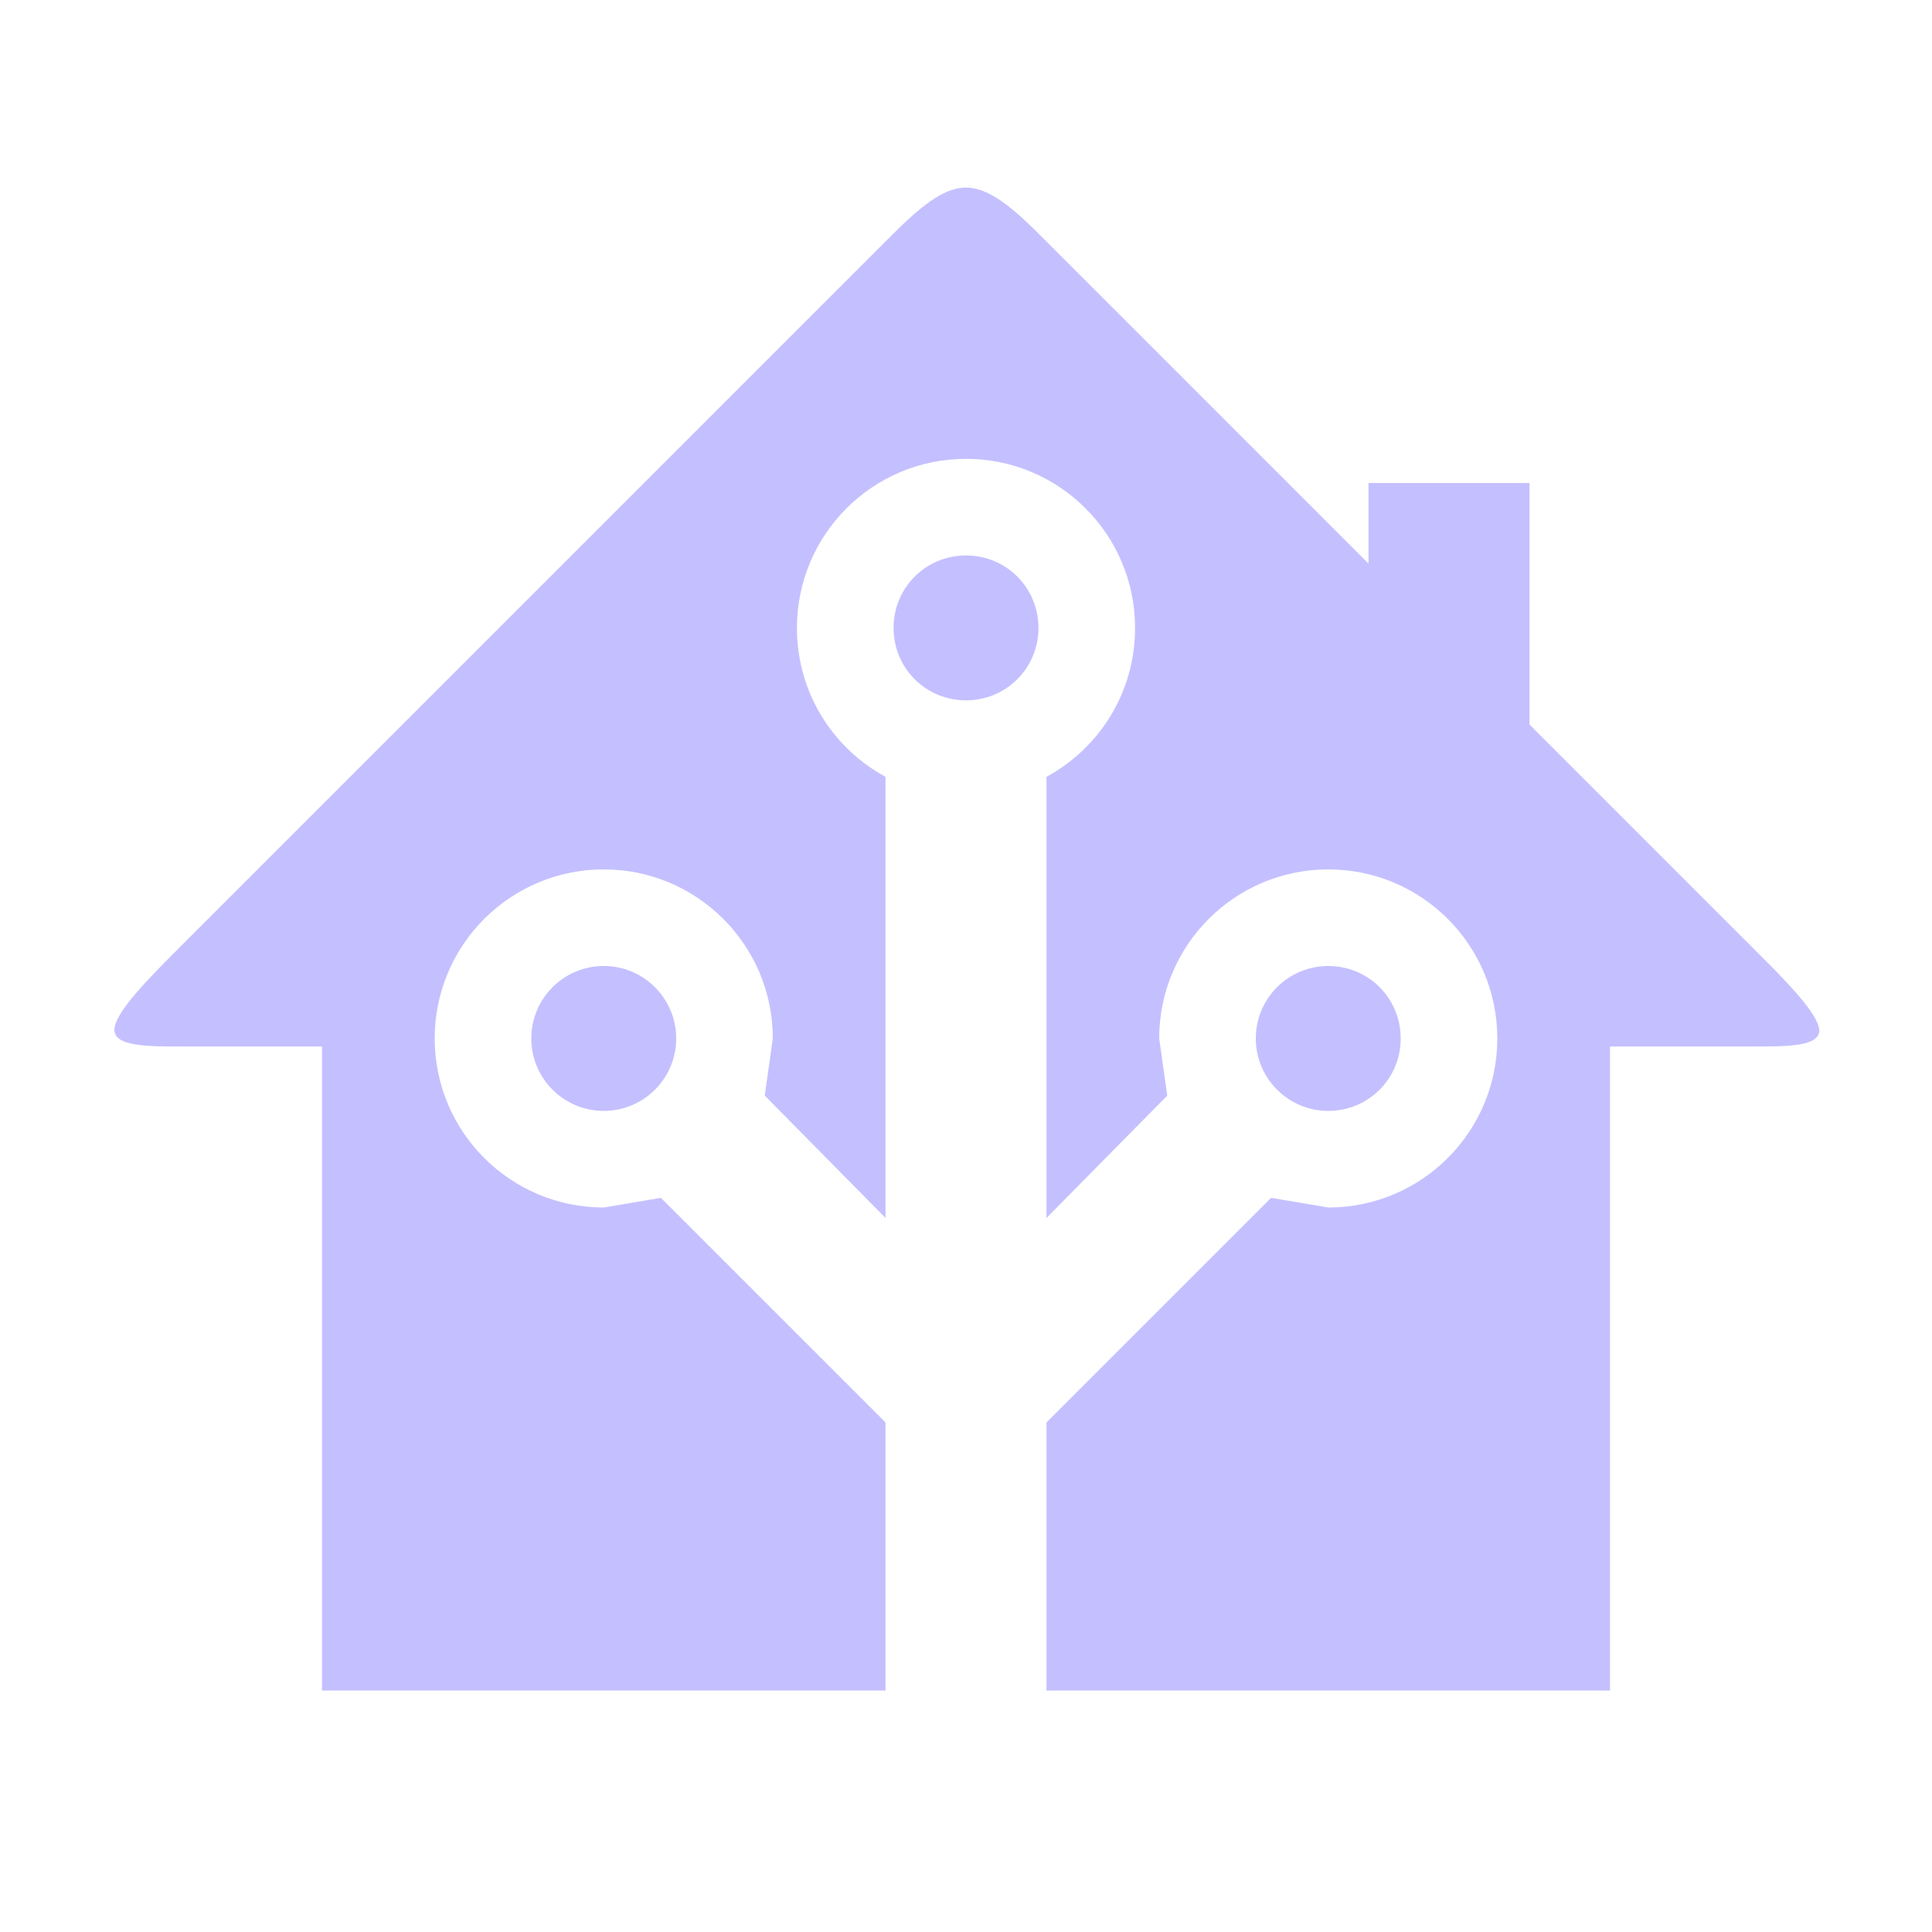
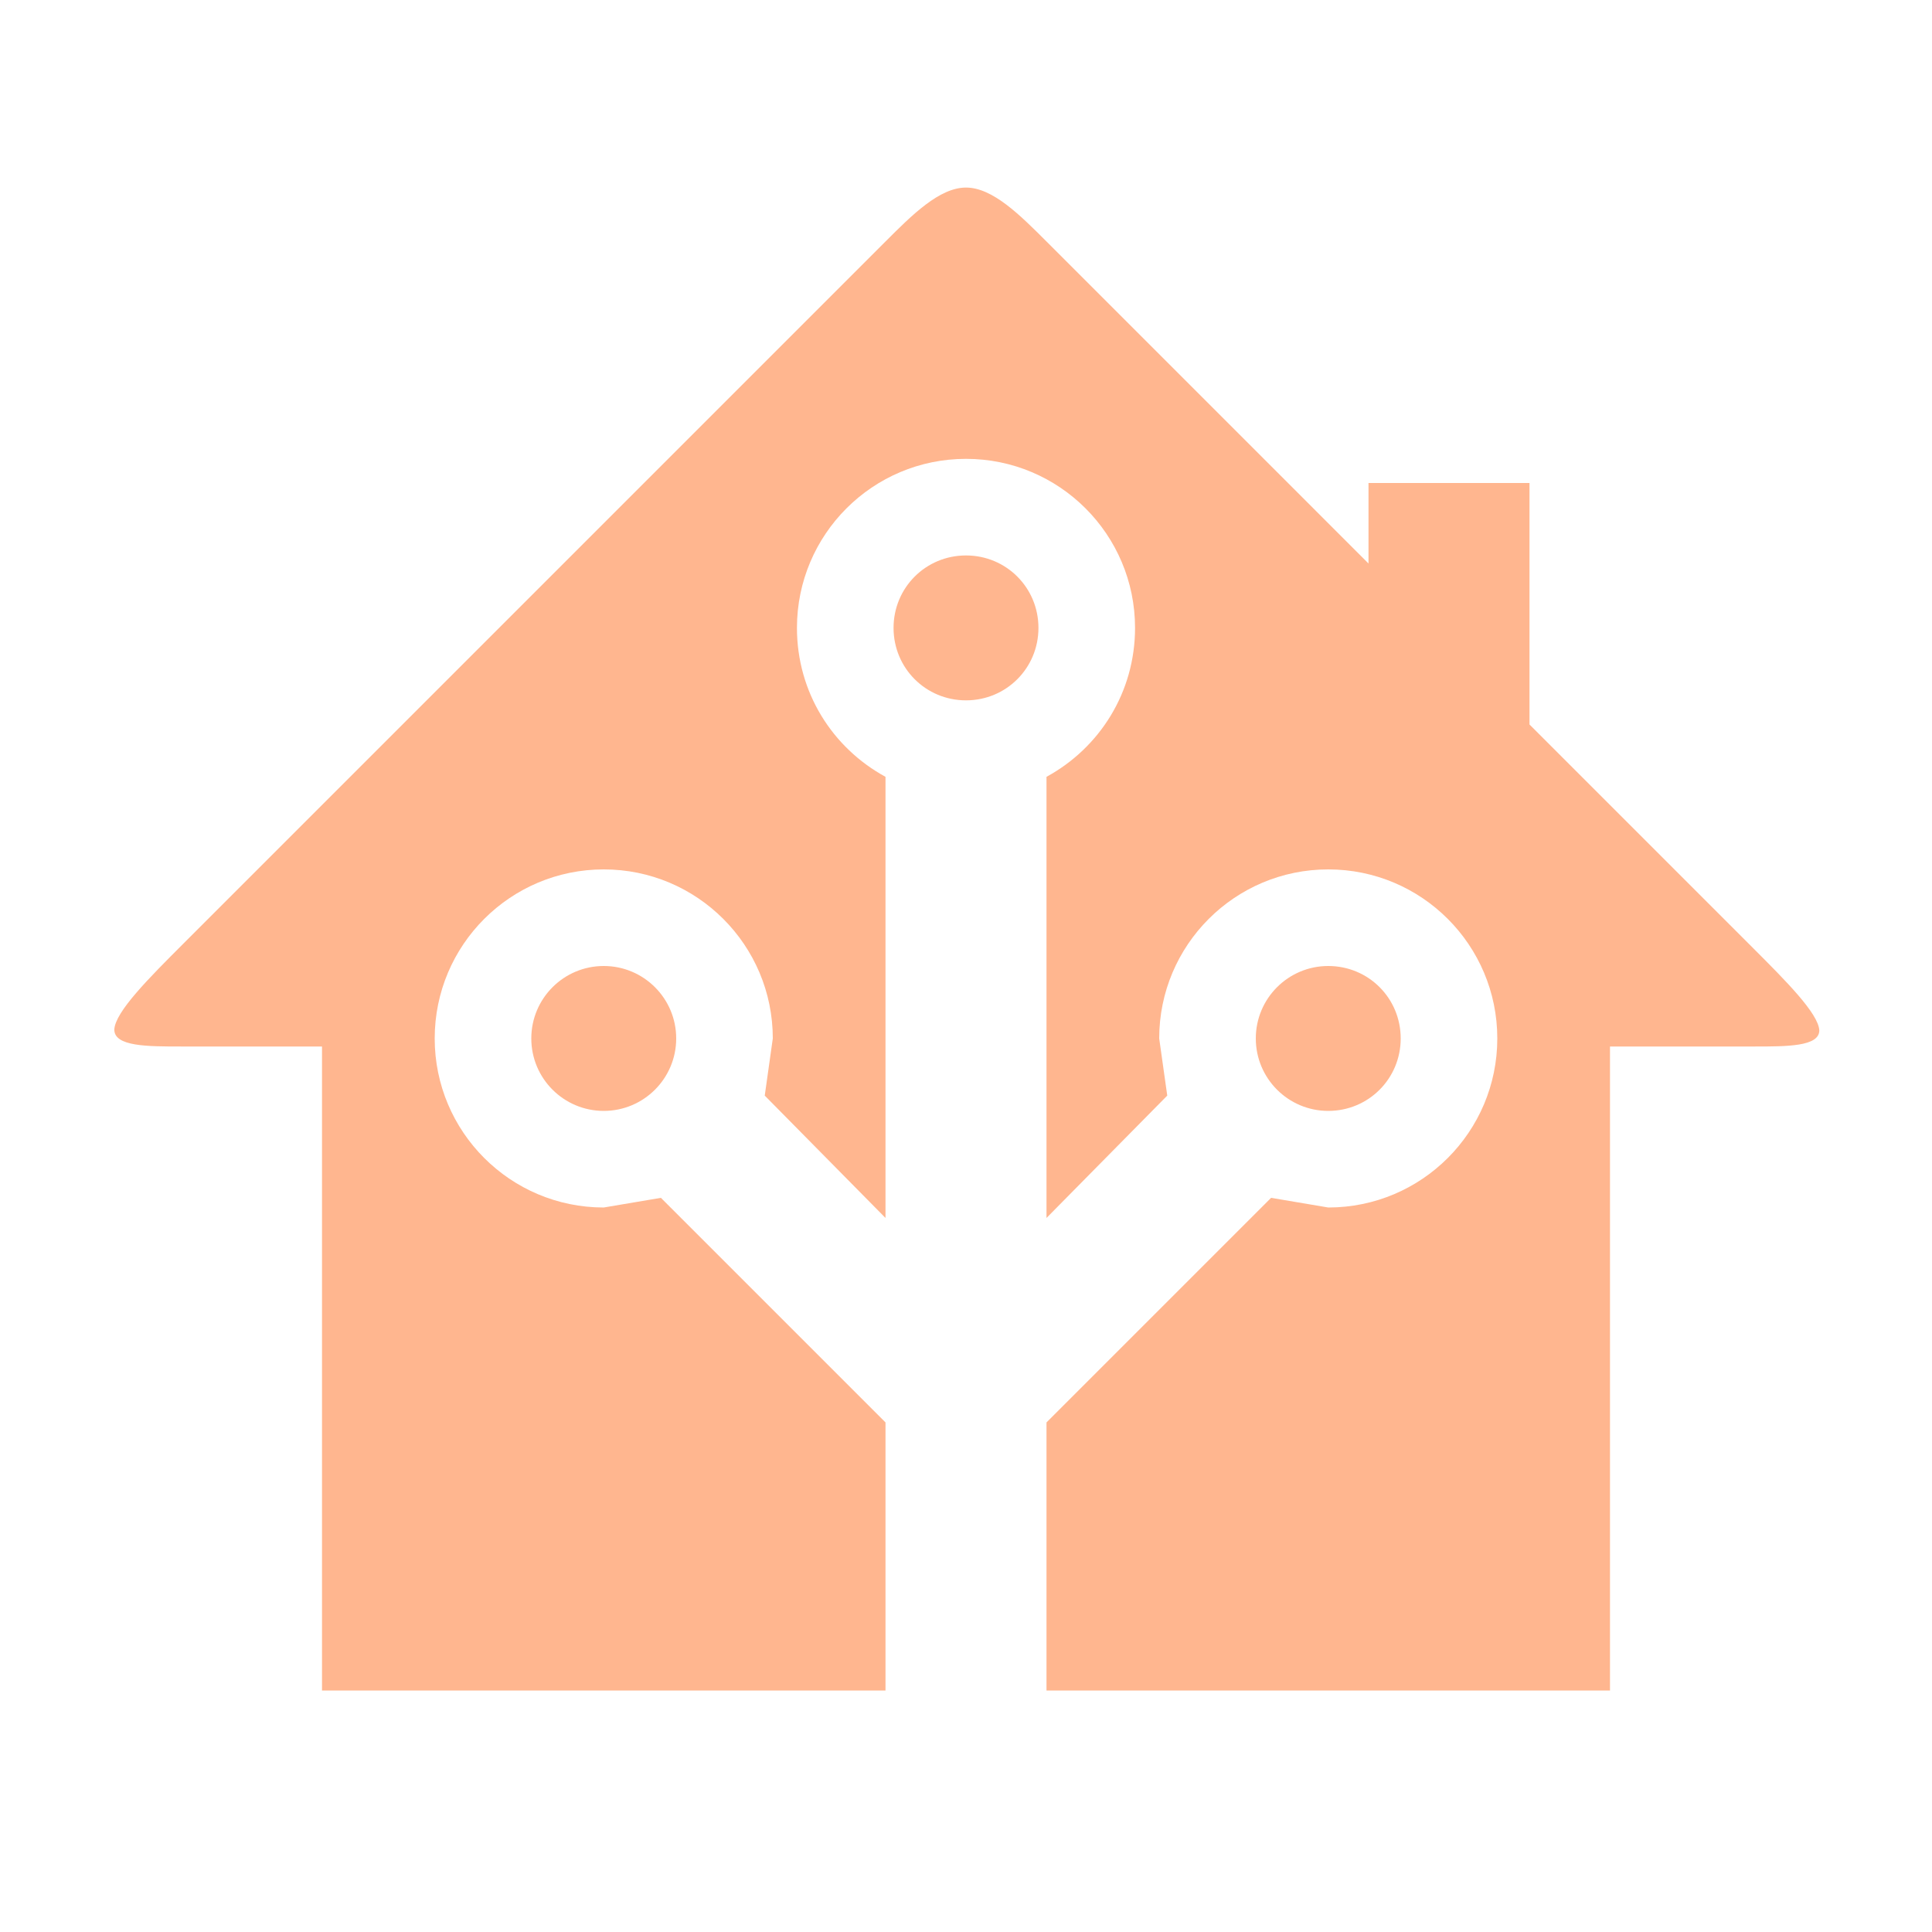
- <svg xmlns="http://www.w3.org/2000/svg" fill="#C4C0FF" preserveAspectRatio="xMidYMid meet" id="mdi-home-assistant" viewBox="0 0 24 24">
+ <svg xmlns="http://www.w3.org/2000/svg" fill="#FFB68F" preserveAspectRatio="xMidYMid meet" id="mdi-home-assistant" viewBox="0 0 24 24">
  <path d="M21.8,13H20V21H13V17.67L15.79,14.88L16.5,15C17.66,15 18.6,14.06 18.6,12.9C18.6,11.74 17.66,10.8 16.5,10.8A2.1,2.1 0 0,0 14.4,12.9L14.5,13.61L13,15.13V9.65C13.66,9.29 14.1,8.6 14.1,7.8A2.1,2.1 0 0,0 12,5.7A2.1,2.1 0 0,0 9.9,7.8C9.9,8.6 10.34,9.29 11,9.65V15.13L9.5,13.61L9.6,12.9A2.1,2.1 0 0,0 7.5,10.8A2.1,2.1 0 0,0 5.4,12.9A2.1,2.1 0 0,0 7.5,15L8.21,14.88L11,17.67V21H4V13H2.25C1.83,13 1.42,13 1.42,12.79C1.43,12.57 1.85,12.15 2.28,11.72L11,3C11.33,2.67 11.67,2.33 12,2.33C12.33,2.33 12.67,2.67 13,3L17,7V6H19V9L21.78,11.78C22.18,12.18 22.59,12.59 22.6,12.8C22.6,13 22.2,13 21.8,13M7.5,12A0.9,0.9 0 0,1 8.4,12.9A0.9,0.9 0 0,1 7.5,13.8A0.9,0.9 0 0,1 6.6,12.9A0.9,0.9 0 0,1 7.5,12M16.5,12C17,12 17.4,12.4 17.4,12.9C17.4,13.4 17,13.8 16.5,13.8A0.9,0.9 0 0,1 15.6,12.9A0.9,0.9 0 0,1 16.5,12M12,6.9C12.5,6.9 12.9,7.3 12.9,7.8C12.9,8.3 12.5,8.7 12,8.7C11.5,8.7 11.1,8.3 11.1,7.8C11.1,7.3 11.5,6.9 12,6.9Z" />
</svg>
